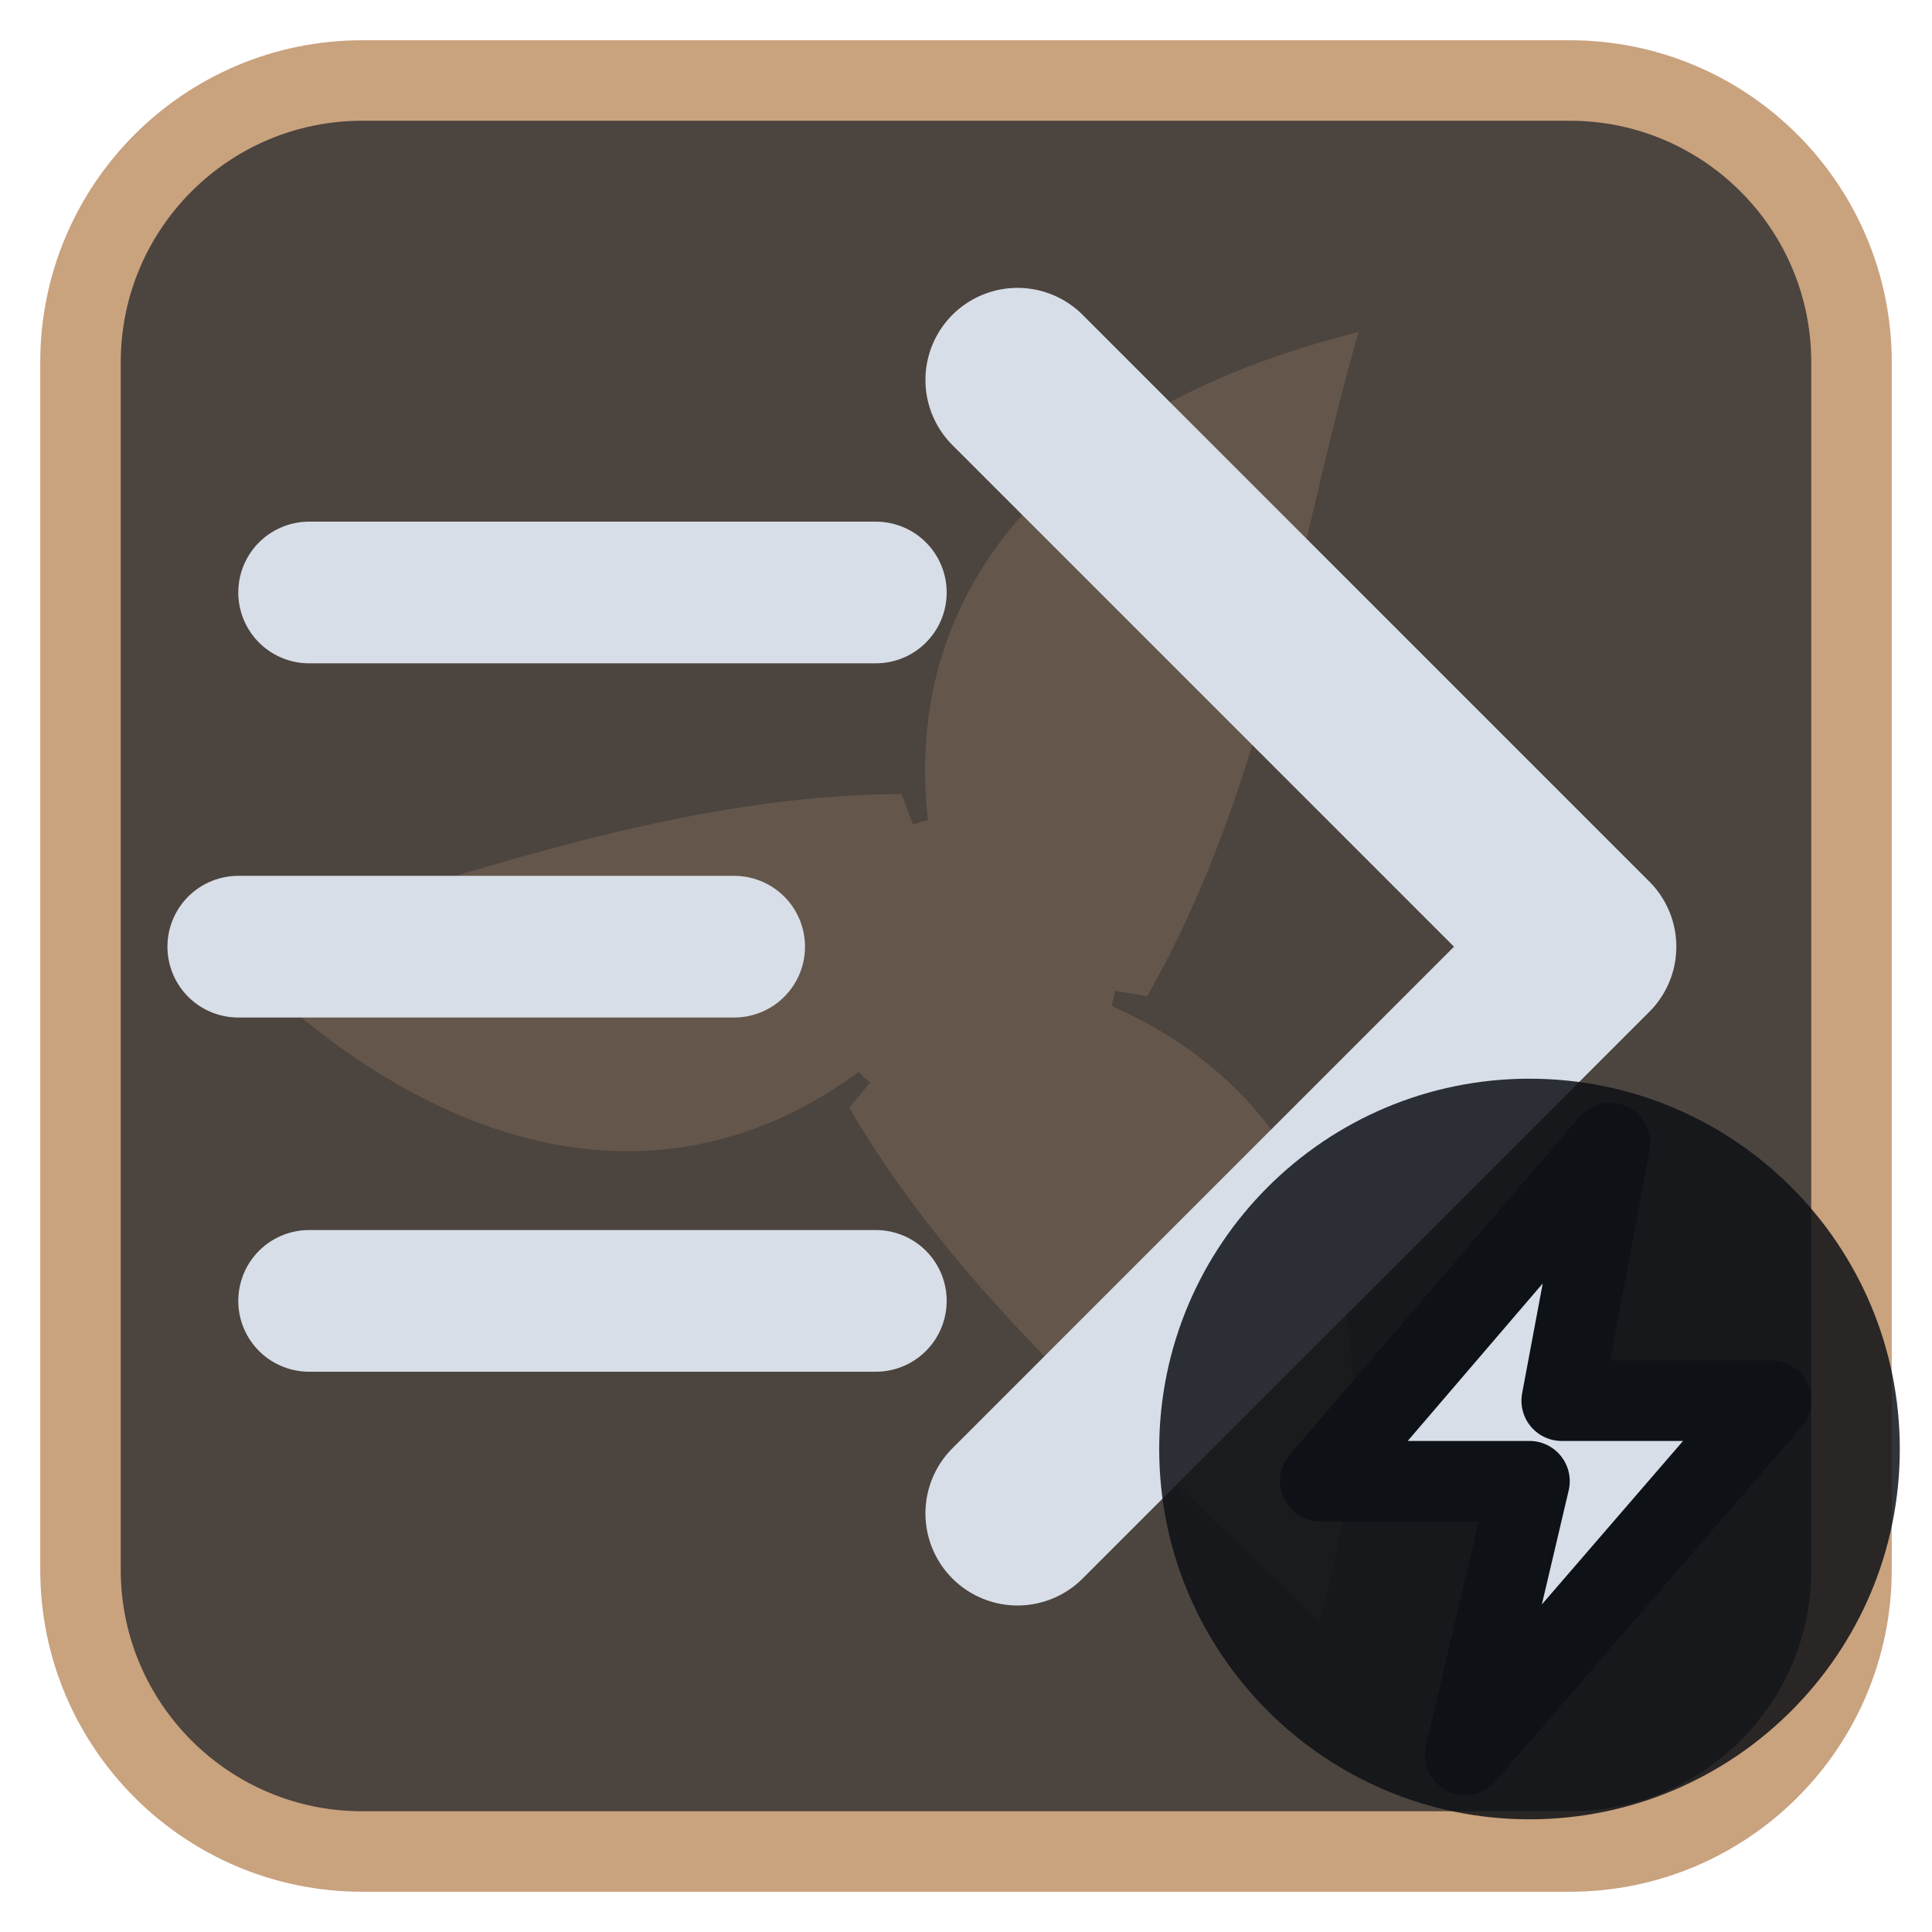
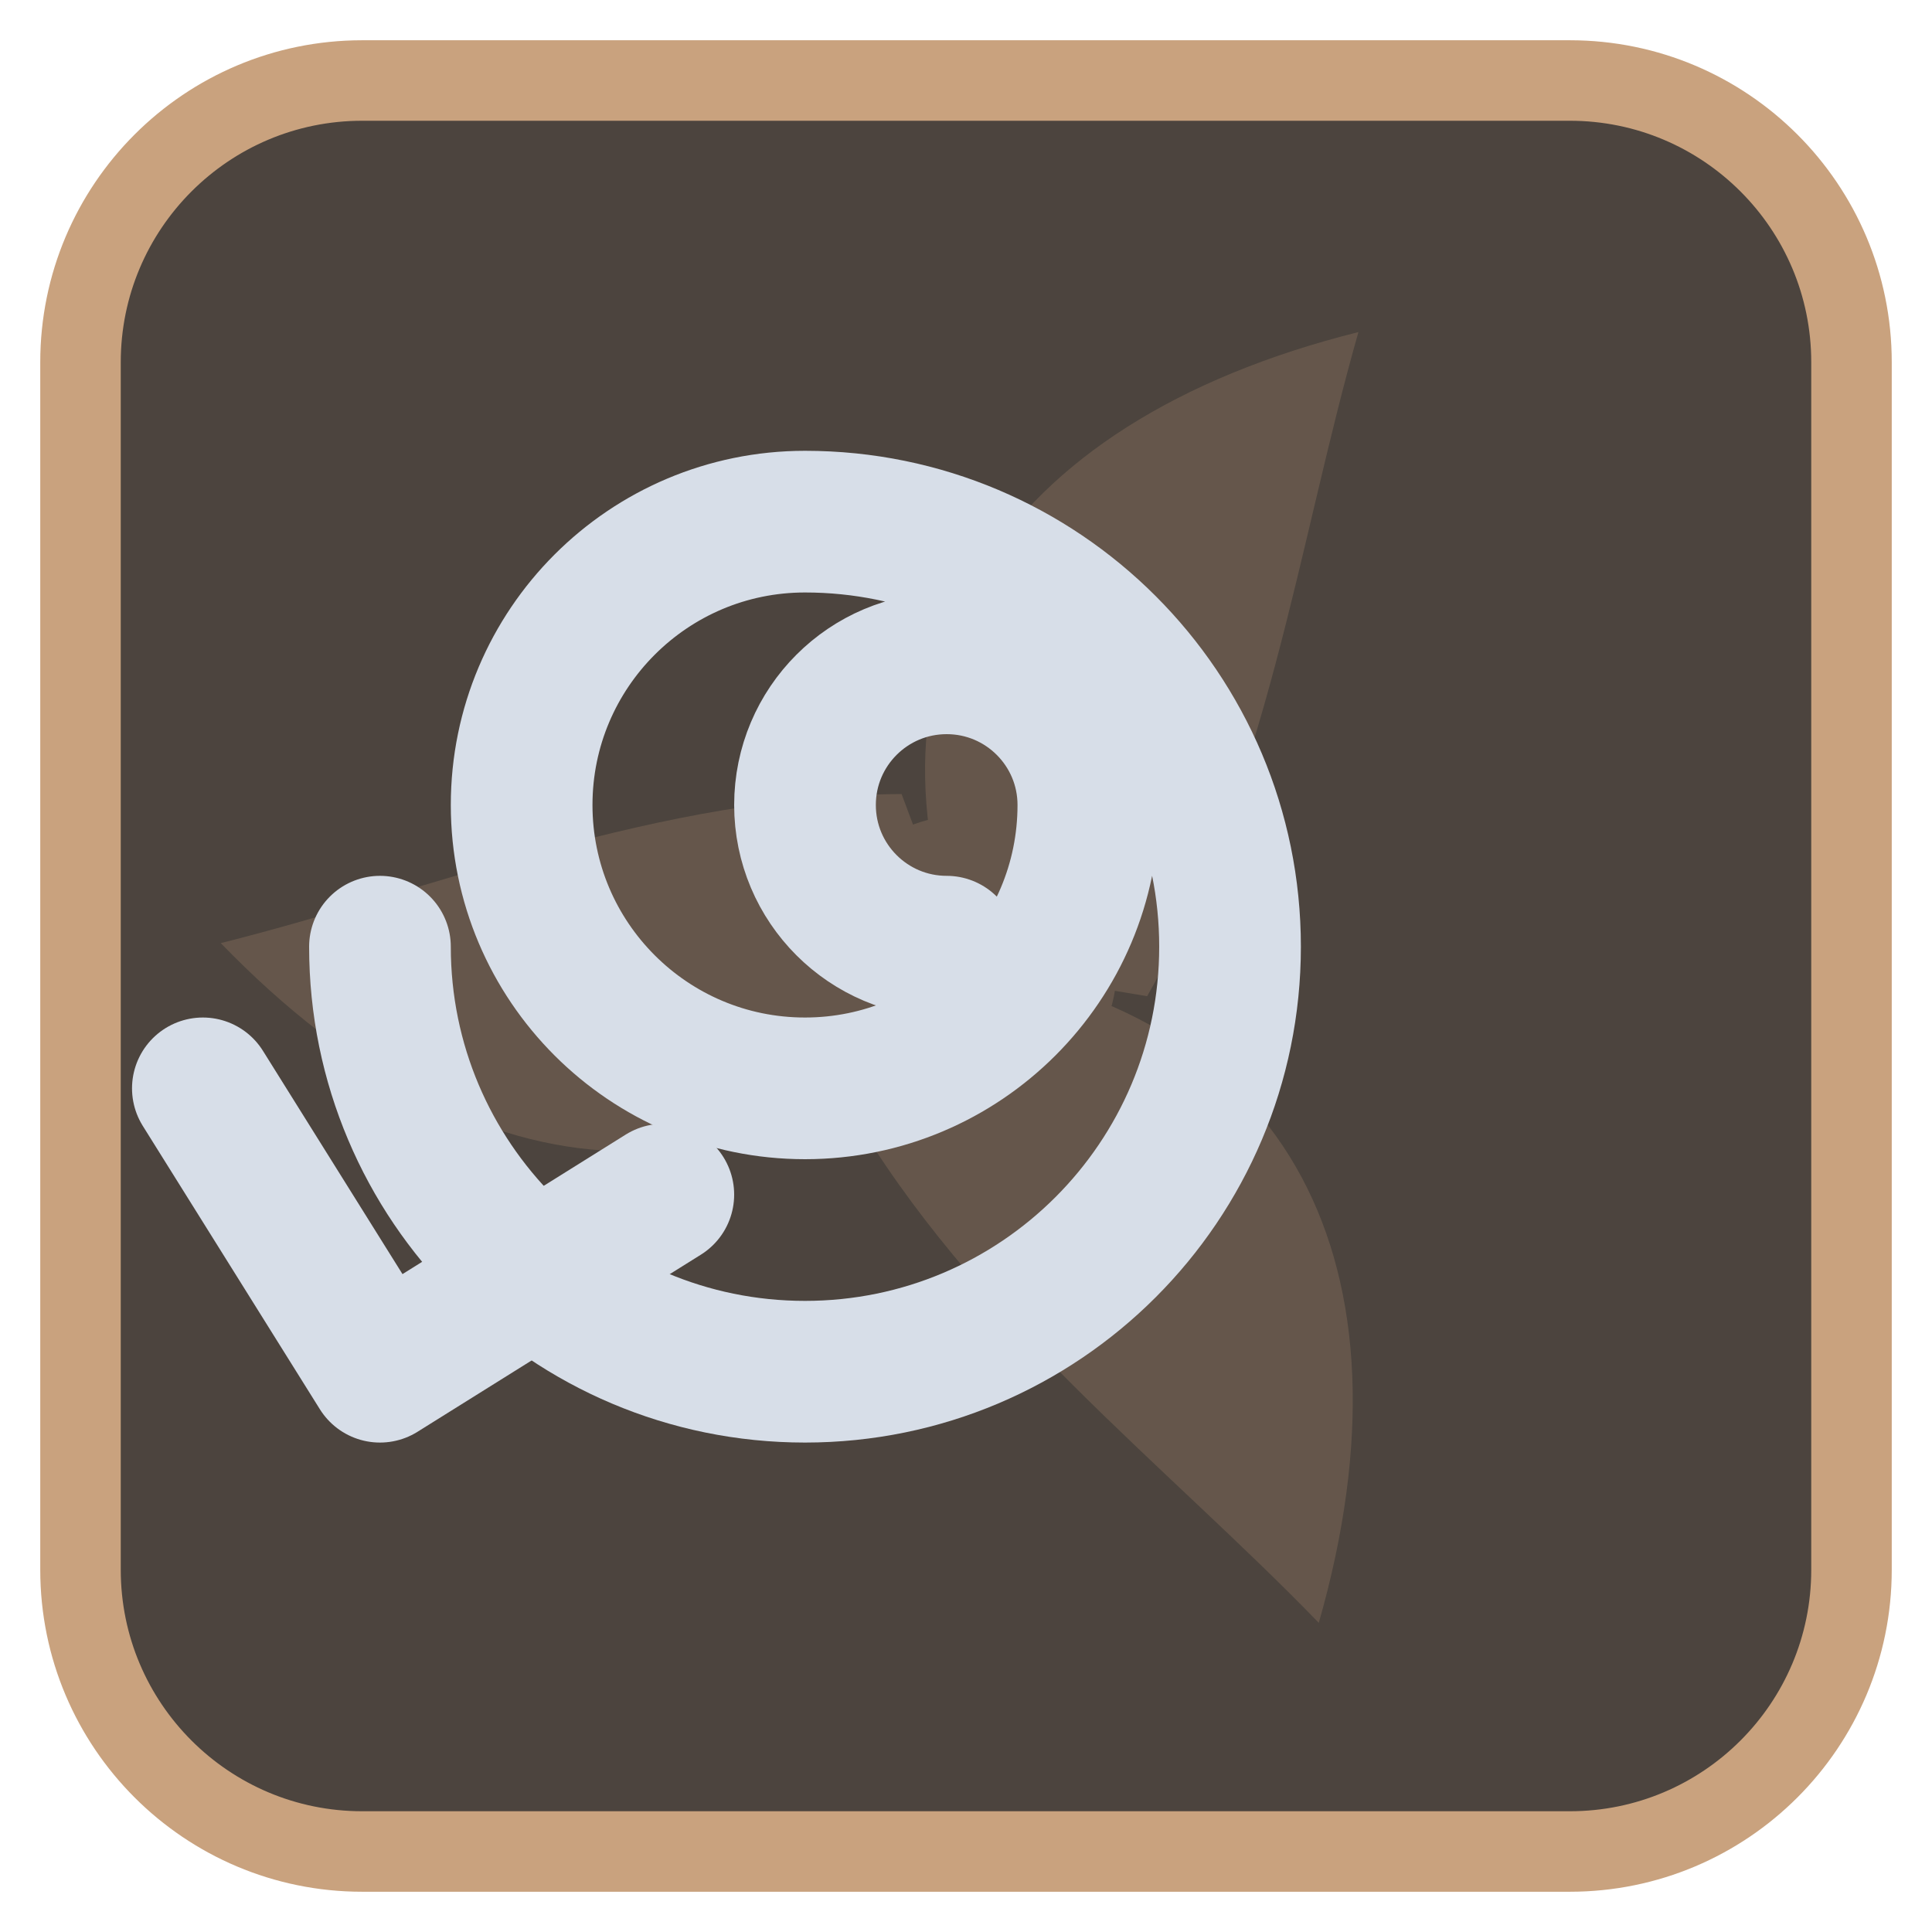
<svg xmlns="http://www.w3.org/2000/svg" viewBox="0 0 24 24" width="24" height="24">
  <rect x="1" y="1" width="22" height="22" rx="3.5" fill="#4c443e" stroke="#c9a27e" stroke-width="1" />
  <g opacity="0.2" transform="translate(3,3) scale(0.75)">
    <g fill="#c9a27e">
      <path d="M12 12C10 7 12.5 3 18.5 1.5c-1 3.5-1.5 7.5-3.5 11z" transform="rotate(0 12 12)" />
      <path d="M12 12C10 7 12.5 3 18.5 1.5c-1 3.5-1.5 7.5-3.5 11z" transform="rotate(120 12 12)" />
      <path d="M12 12C10 7 12.5 3 18.5 1.5c-1 3.5-1.5 7.5-3.5 11z" transform="rotate(240 12 12)" />
      <circle cx="12" cy="12" r="2.5" />
    </g>
  </g>
  <g transform="translate(1.2,1.2) scale(0.88)">
-     <path d="M3 7H11M2 12H9M3 17H11" fill="none" stroke="#d7dee8" stroke-width="2" stroke-linecap="round" stroke-linejoin="round" />
-     <path d="M13 4L21 12L13 20" fill="none" stroke="#d7dee8" stroke-width="2.6" stroke-linecap="round" stroke-linejoin="round" />
+     <path d="M12 12a2 2 0 1 1 2-2a4 4 0 1 1-4-4a6 6 0 1 1-6 6" fill="none" stroke="#d7dee8" stroke-width="2" stroke-linecap="round" stroke-linejoin="round" />
+     <path d="M1.5 14L4 18L8 15.5" fill="none" stroke="#d7dee8" stroke-width="2" stroke-linecap="round" stroke-linejoin="round" />
  </g>
-   <circle cx="19" cy="18" r="4.6" fill="#0e1116" fill-opacity="0.85" />
-   <path d="M20 14.2L16.4 18.4H19L18.2 21.8L22 17.4H19.4Z" fill="#d7dee8" stroke="#0e1116" stroke-width="1" stroke-linejoin="round" />
</svg>
